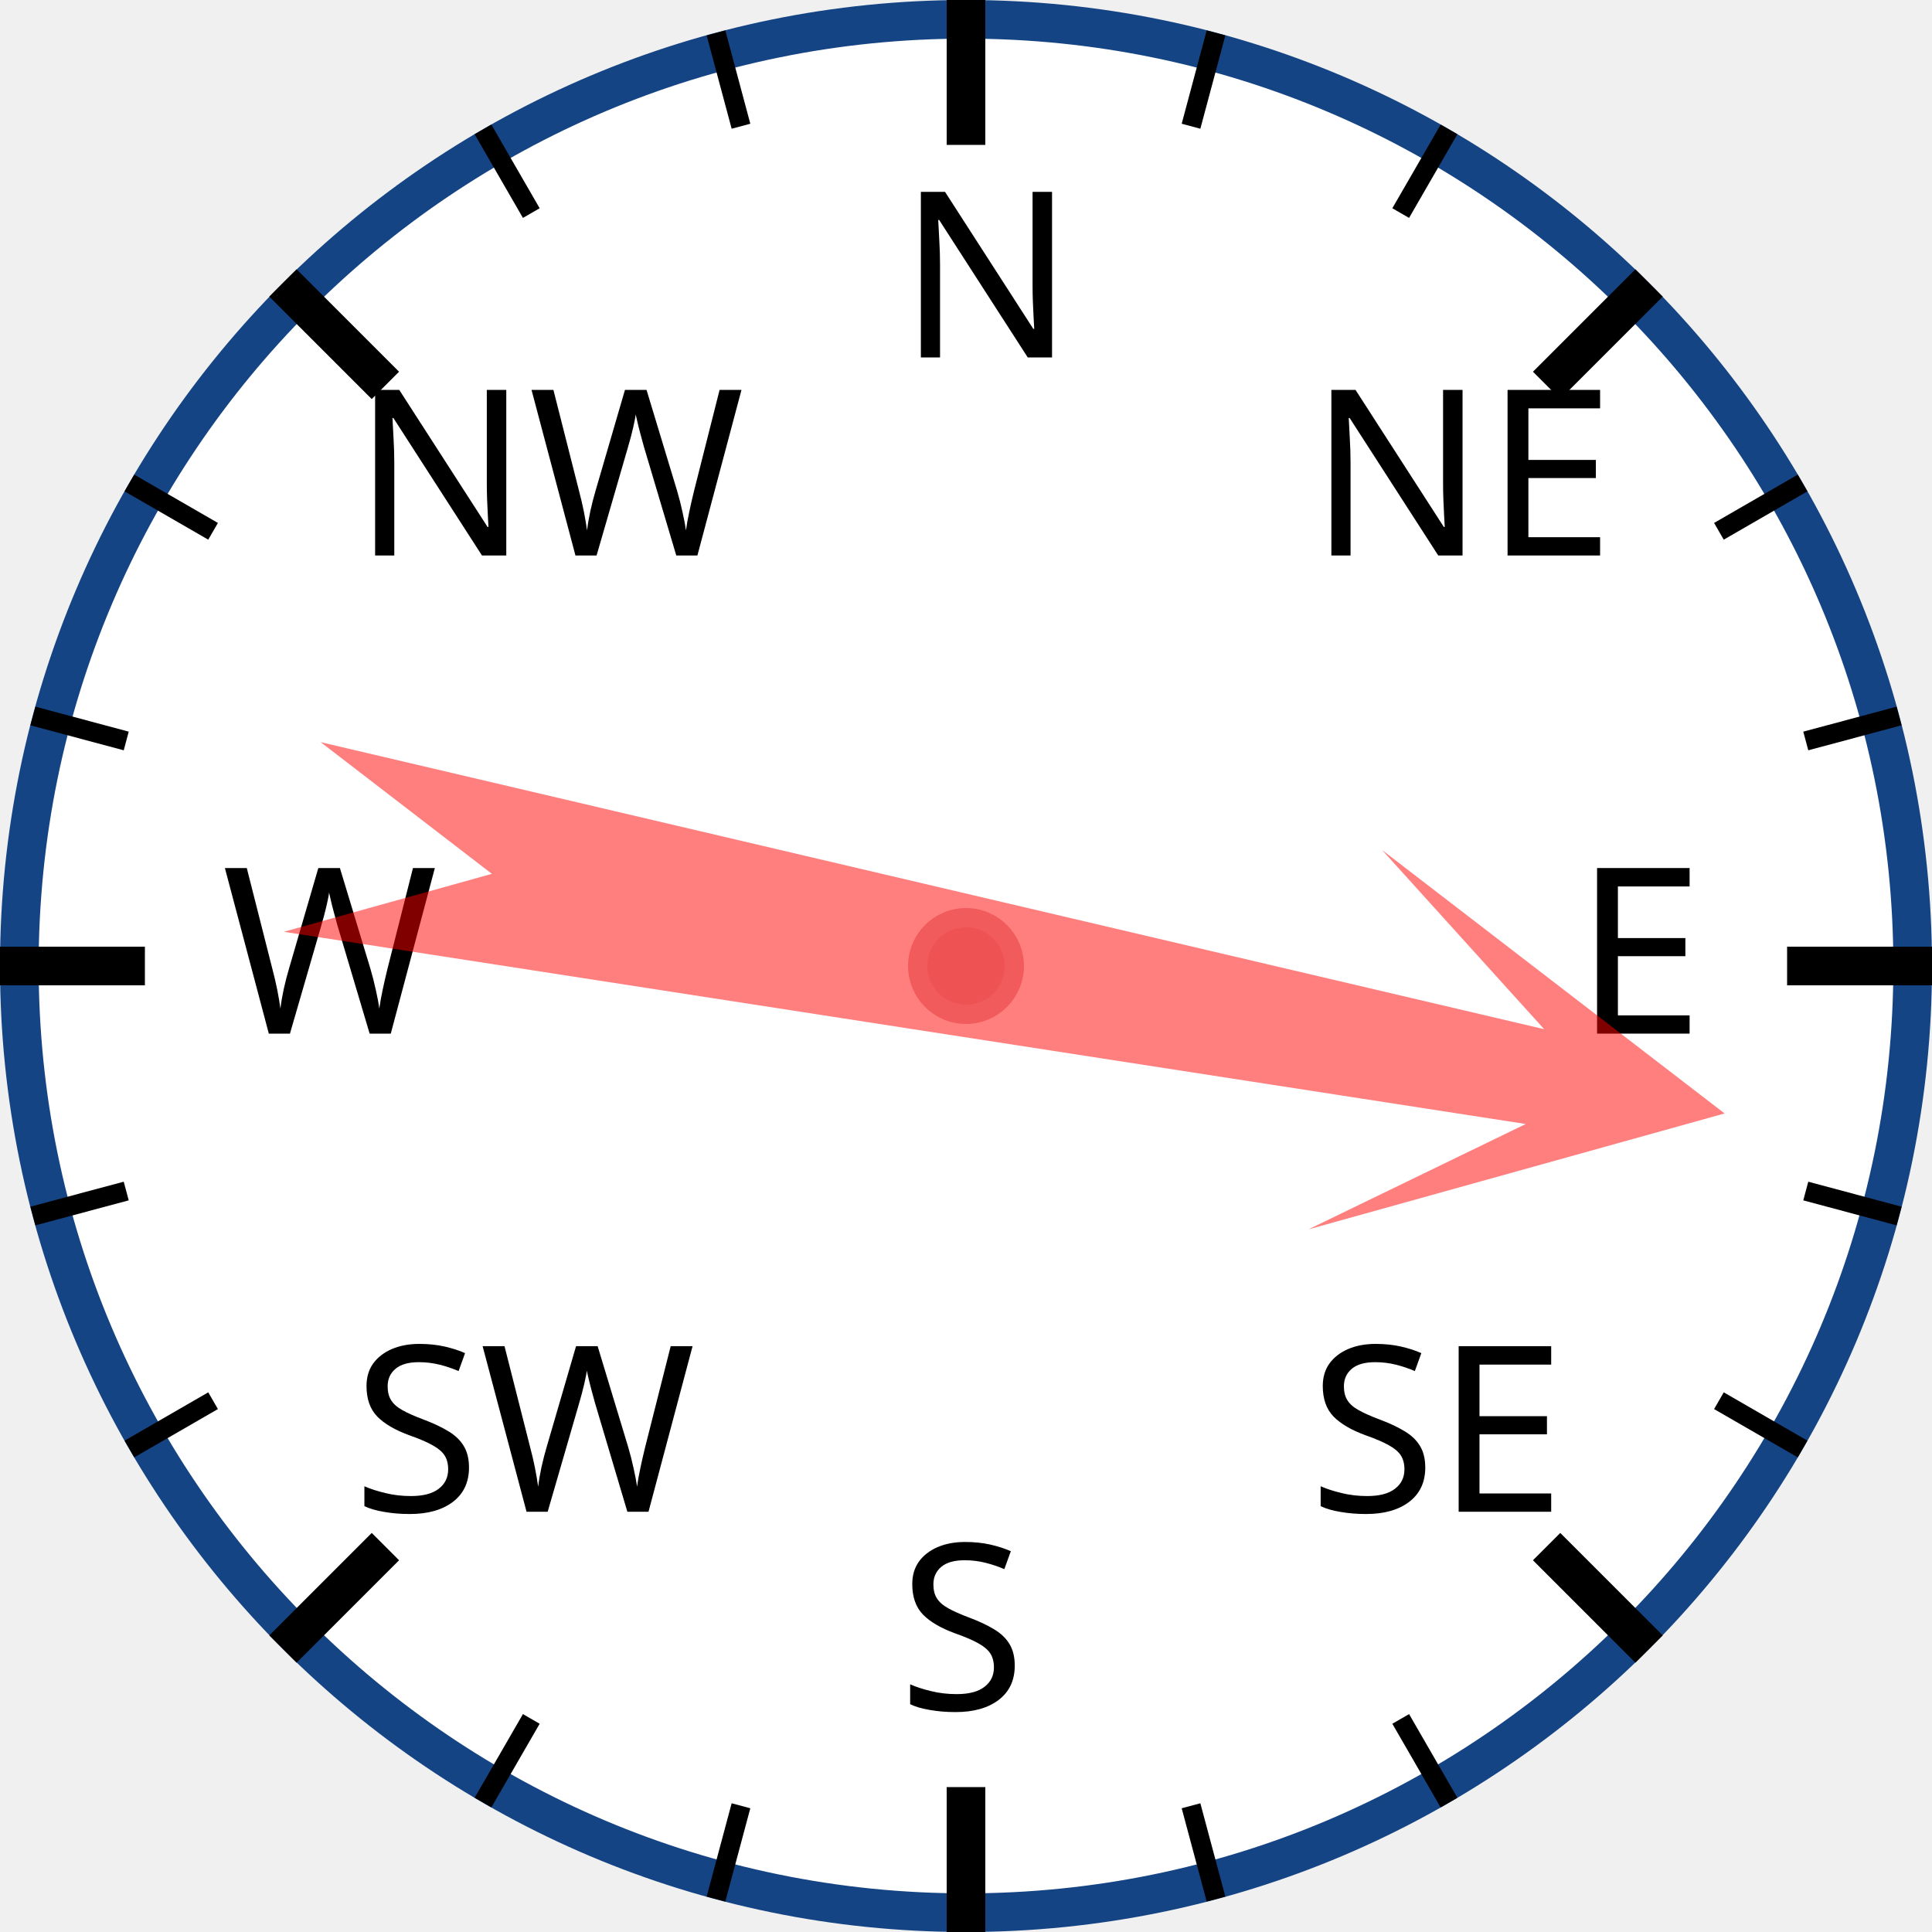
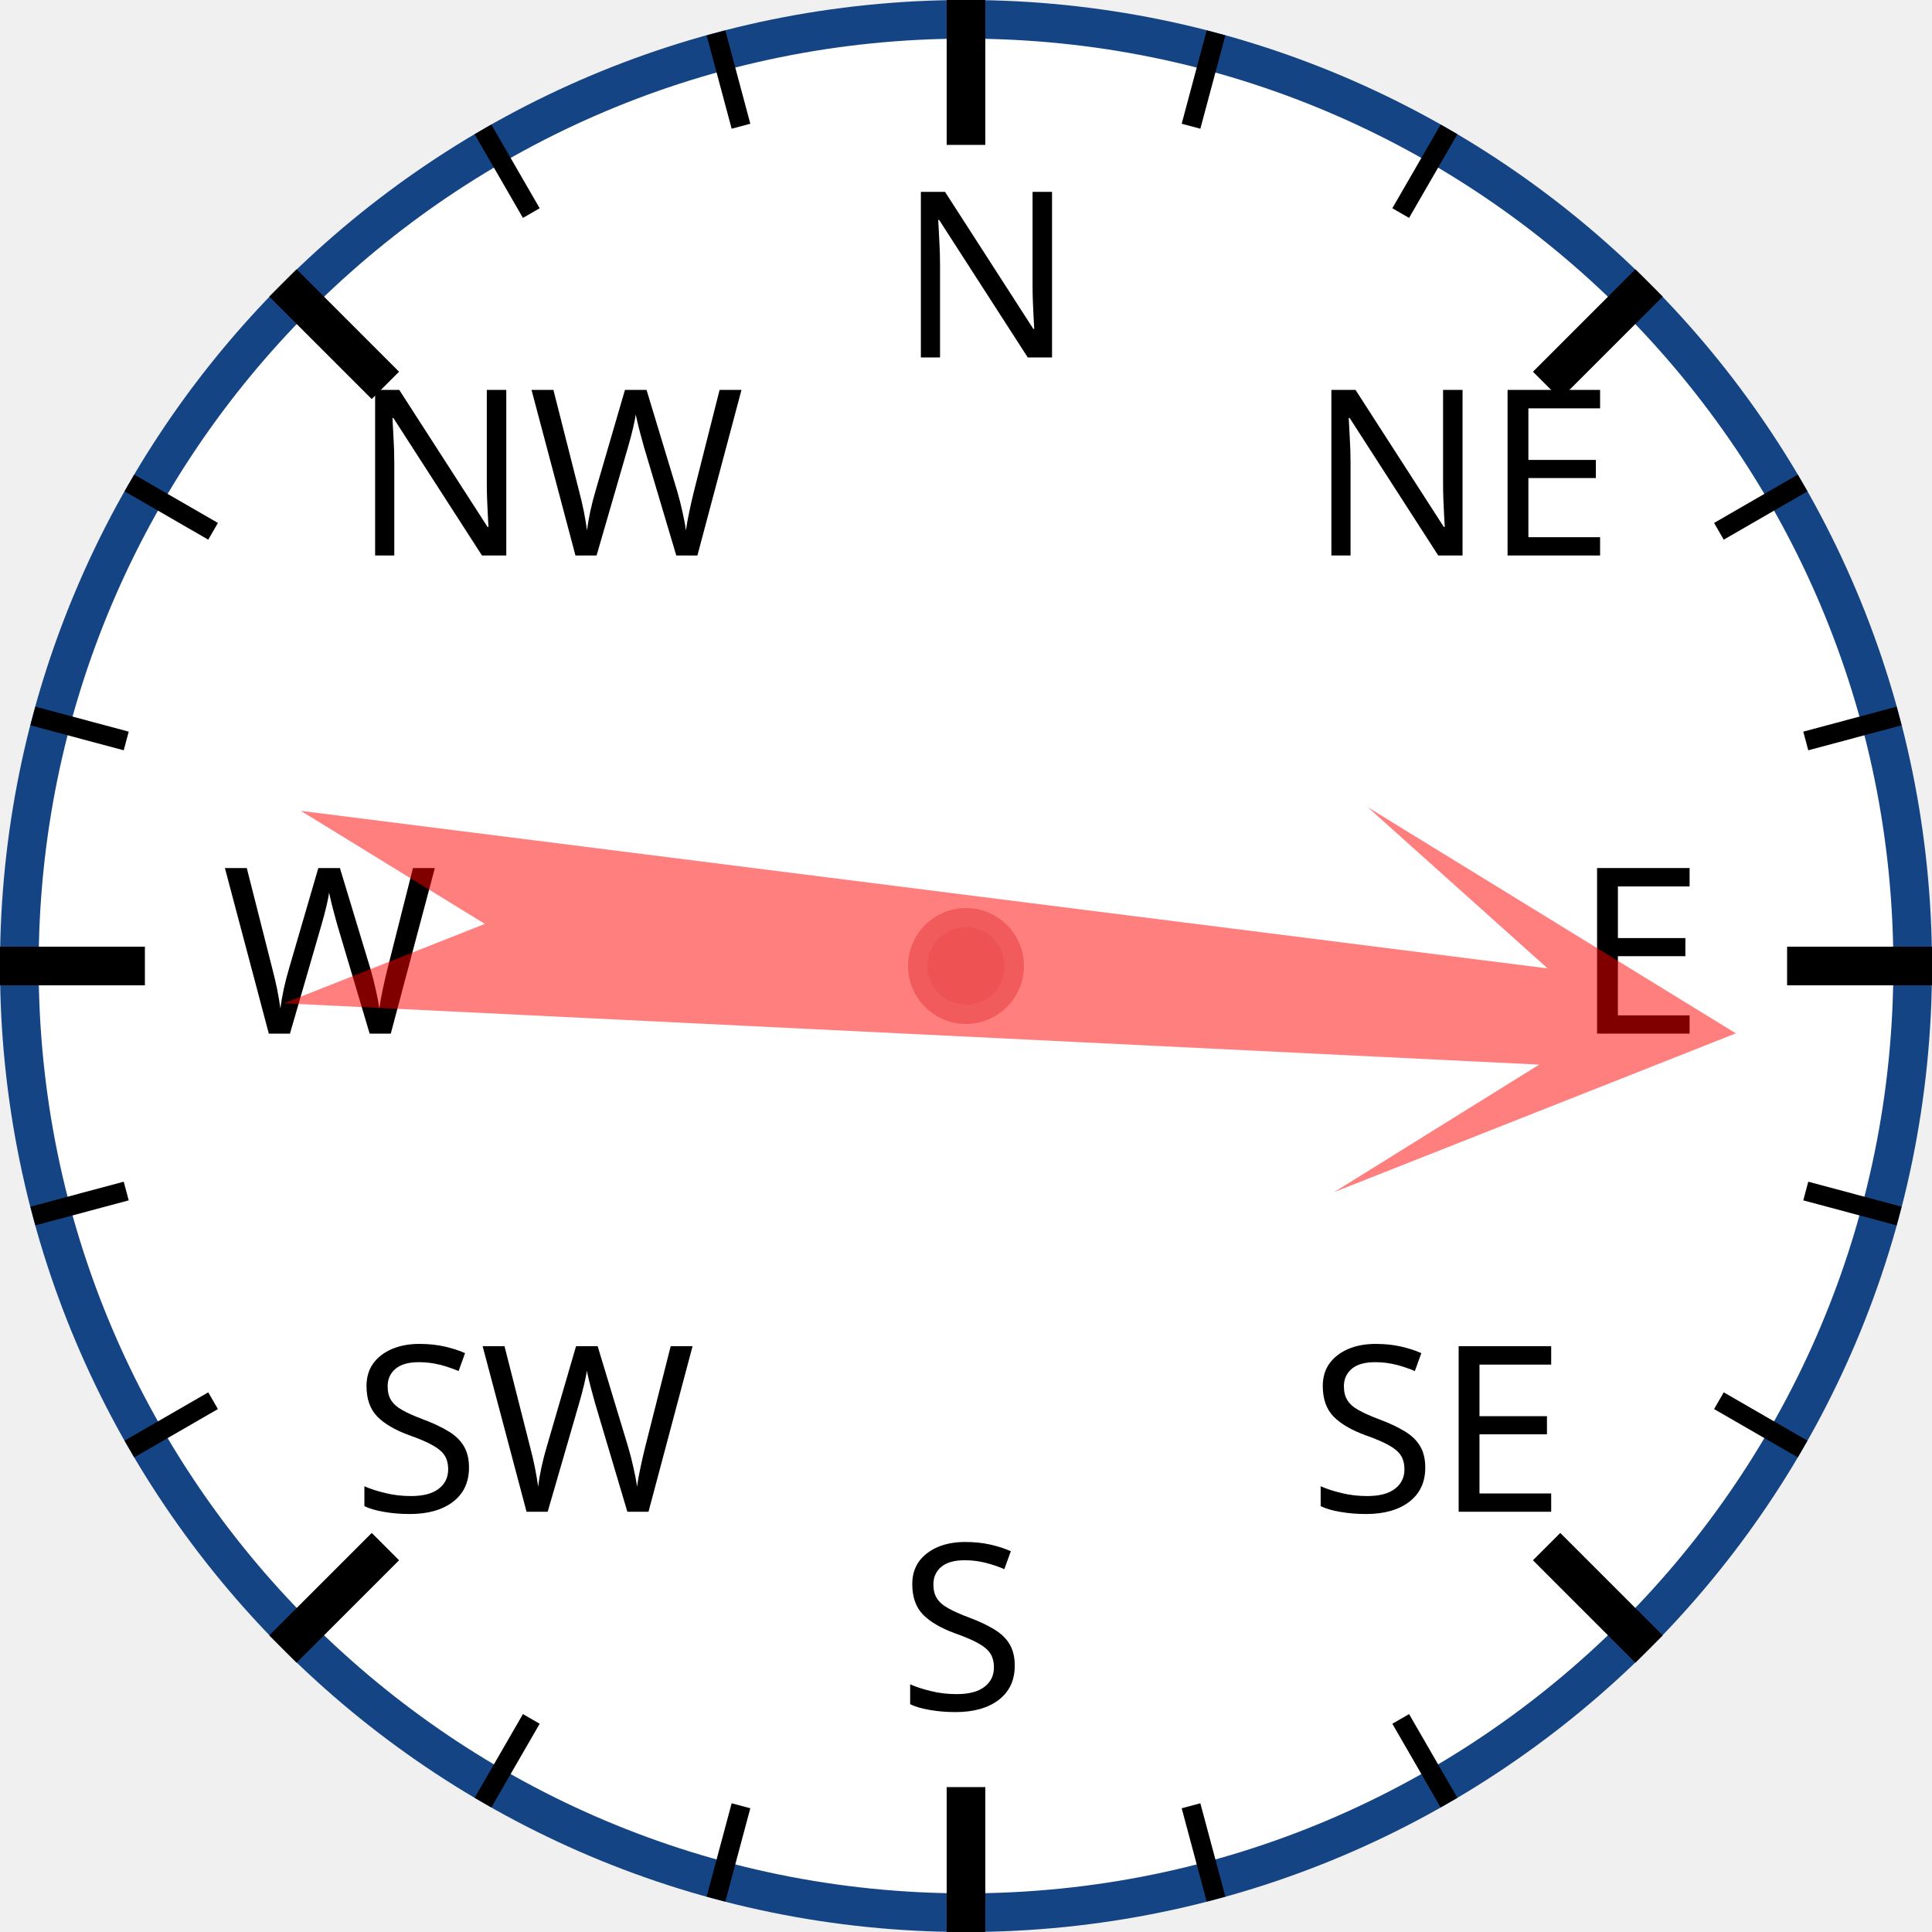
<svg xmlns="http://www.w3.org/2000/svg" width="120px" height="120px" viewBox="0 0 200 200">
  <circle cx="100" cy="100" r="98" style="fill: white; stroke: #154485; stroke-width: 4;" />
  <text x="93.0" y="37.0" style="font-family: sans-serif; font-size: 18pt;">N</text>
  <line x1="100.0" y1="0.0" x2="100.0" y2="15.0" style="stroke: black; stroke-width: 4;" />
  <line x1="74.118" y1="3.407" x2="76.706" y2="13.067" style="stroke: black; stroke-width: 2;" />
  <line x1="50" y1="13.397" x2="55" y2="22.058" style="stroke: black; stroke-width: 2;" />
  <text x="36.503" y="57.503" style="font-family: sans-serif; font-size: 18pt;">NW</text>
  <line x1="29.289" y1="29.289" x2="39.896" y2="39.896" style="stroke: black; stroke-width: 4;" />
  <line x1="13.397" y1="50" x2="22.058" y2="55" style="stroke: black; stroke-width: 2;" />
  <line x1="3.407" y1="74.118" x2="13.067" y2="76.706" style="stroke: black; stroke-width: 2;" />
  <text x="23.0" y="107.0" style="font-family: sans-serif; font-size: 18pt;">W</text>
  <line x1="0.0" y1="100.0" x2="15.0" y2="100.0" style="stroke: black; stroke-width: 4;" />
  <line x1="3.407" y1="125.882" x2="13.067" y2="123.294" style="stroke: black; stroke-width: 2;" />
  <line x1="13.397" y1="150" x2="22.058" y2="145" style="stroke: black; stroke-width: 2;" />
  <text x="36.503" y="156.497" style="font-family: sans-serif; font-size: 18pt;">SW</text>
  <line x1="29.289" y1="170.711" x2="39.896" y2="160.104" style="stroke: black; stroke-width: 4;" />
  <line x1="50" y1="186.603" x2="55" y2="177.942" style="stroke: black; stroke-width: 2;" />
  <line x1="74.118" y1="196.593" x2="76.706" y2="186.933" style="stroke: black; stroke-width: 2;" />
  <text x="93" y="177.0" style="font-family: sans-serif; font-size: 18pt;">S</text>
  <line x1="100" y1="200.0" x2="100" y2="185.0" style="stroke: black; stroke-width: 4;" />
  <line x1="125.882" y1="196.593" x2="123.294" y2="186.933" style="stroke: black; stroke-width: 2;" />
  <line x1="150.0" y1="186.603" x2="145.0" y2="177.942" style="stroke: black; stroke-width: 2;" />
  <text x="135.497" y="156.497" style="font-family: sans-serif; font-size: 18pt;">SE</text>
  <line x1="170.711" y1="170.711" x2="160.104" y2="160.104" style="stroke: black; stroke-width: 4;" />
  <line x1="186.603" y1="150" x2="177.942" y2="145" style="stroke: black; stroke-width: 2;" />
  <line x1="196.593" y1="125.882" x2="186.933" y2="123.294" style="stroke: black; stroke-width: 2;" />
  <text x="163.0" y="107" style="font-family: sans-serif; font-size: 18pt;">E</text>
  <line x1="200.0" y1="100" x2="185.0" y2="100" style="stroke: black; stroke-width: 4;" />
  <line x1="196.593" y1="74.118" x2="186.933" y2="76.706" style="stroke: black; stroke-width: 2;" />
  <line x1="186.603" y1="50" x2="177.942" y2="55" style="stroke: black; stroke-width: 2;" />
  <text x="135.497" y="57.503" style="font-family: sans-serif; font-size: 18pt;">NE</text>
  <line x1="170.711" y1="29.289" x2="160.104" y2="39.896" style="stroke: black; stroke-width: 4;" />
  <line x1="150" y1="13.397" x2="145" y2="22.058" style="stroke: black; stroke-width: 2;" />
  <line x1="125.882" y1="3.407" x2="123.294" y2="13.067" style="stroke: black; stroke-width: 2;" />
-   <polygon points="100 20 120 60 105 40 110 170 100 150 90 170 95 40 80 60" style="fill: red; fill-opacity: 0.5;" transform="rotate(101,100,100)" />
+   <polygon points="100 20 120 60 105 40 110 170 100 150 90 170 95 40 80 60" style="fill: red; fill-opacity: 0.5;" transform="rotate(95,100,100)" />
  <circle cx="100" cy="100" r="5" style="fill: #EE5252; stroke: #F25B5B; stroke-width: 2;" />
</svg>
